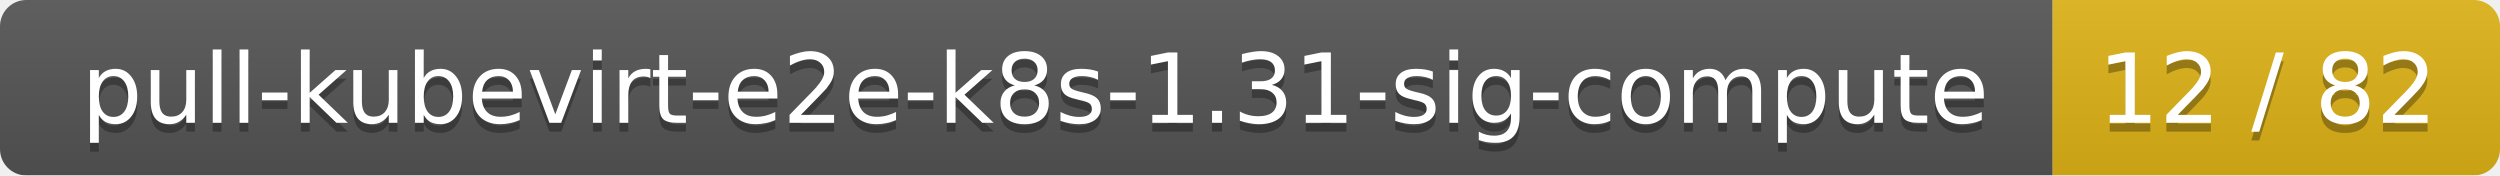
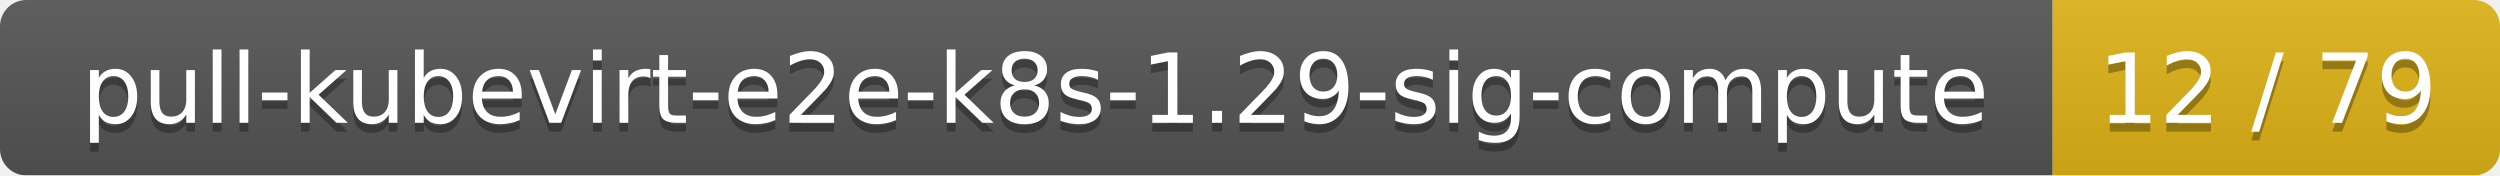
<svg xmlns="http://www.w3.org/2000/svg" width="285" height="20">
  <linearGradient id="smooth" x2="0" y2="100%">
    <stop offset="0" stop-color="#bbb" stop-opacity=".1" />
    <stop offset="1" stop-opacity=".1" />
  </linearGradient>
  <mask id="round">
    <rect width="285" height="20" rx="3" fill="#fff" />
  </mask>
  <g mask="url(#round)">
    <rect width="234" height="20" fill="#555" />
    <rect x="234" width="51" height="20" fill="#dfb317" />
    <rect width="285" height="20" fill="url(#smooth)" />
  </g>
  <g fill="#fff" text-anchor="middle" font-family="DejaVu Sans,Verdana,Geneva,sans-serif" font-size="11">
-     <text x="118" y="15" fill="#010101" fill-opacity=".3">pull-kubevirt-e2e-k8s-1.31-sig-compute</text>
-     <text x="118" y="14">pull-kubevirt-e2e-k8s-1.31-sig-compute</text>
-     <text x="258.5" y="15" fill="#010101" fill-opacity=".3">12 / 82</text>
-     <text x="258.5" y="14">12 / 82</text>
+     <text x="118" y="15" fill="#010101" fill-opacity=".3">pull-kubevirt-e2e-k8s-1.29-sig-compute</text>
+     <text x="118" y="14">pull-kubevirt-e2e-k8s-1.29-sig-compute</text>
+     <text x="258.5" y="15" fill="#010101" fill-opacity=".3">12 / 79</text>
+     <text x="258.5" y="14">12 / 79</text>
  </g>
</svg>
